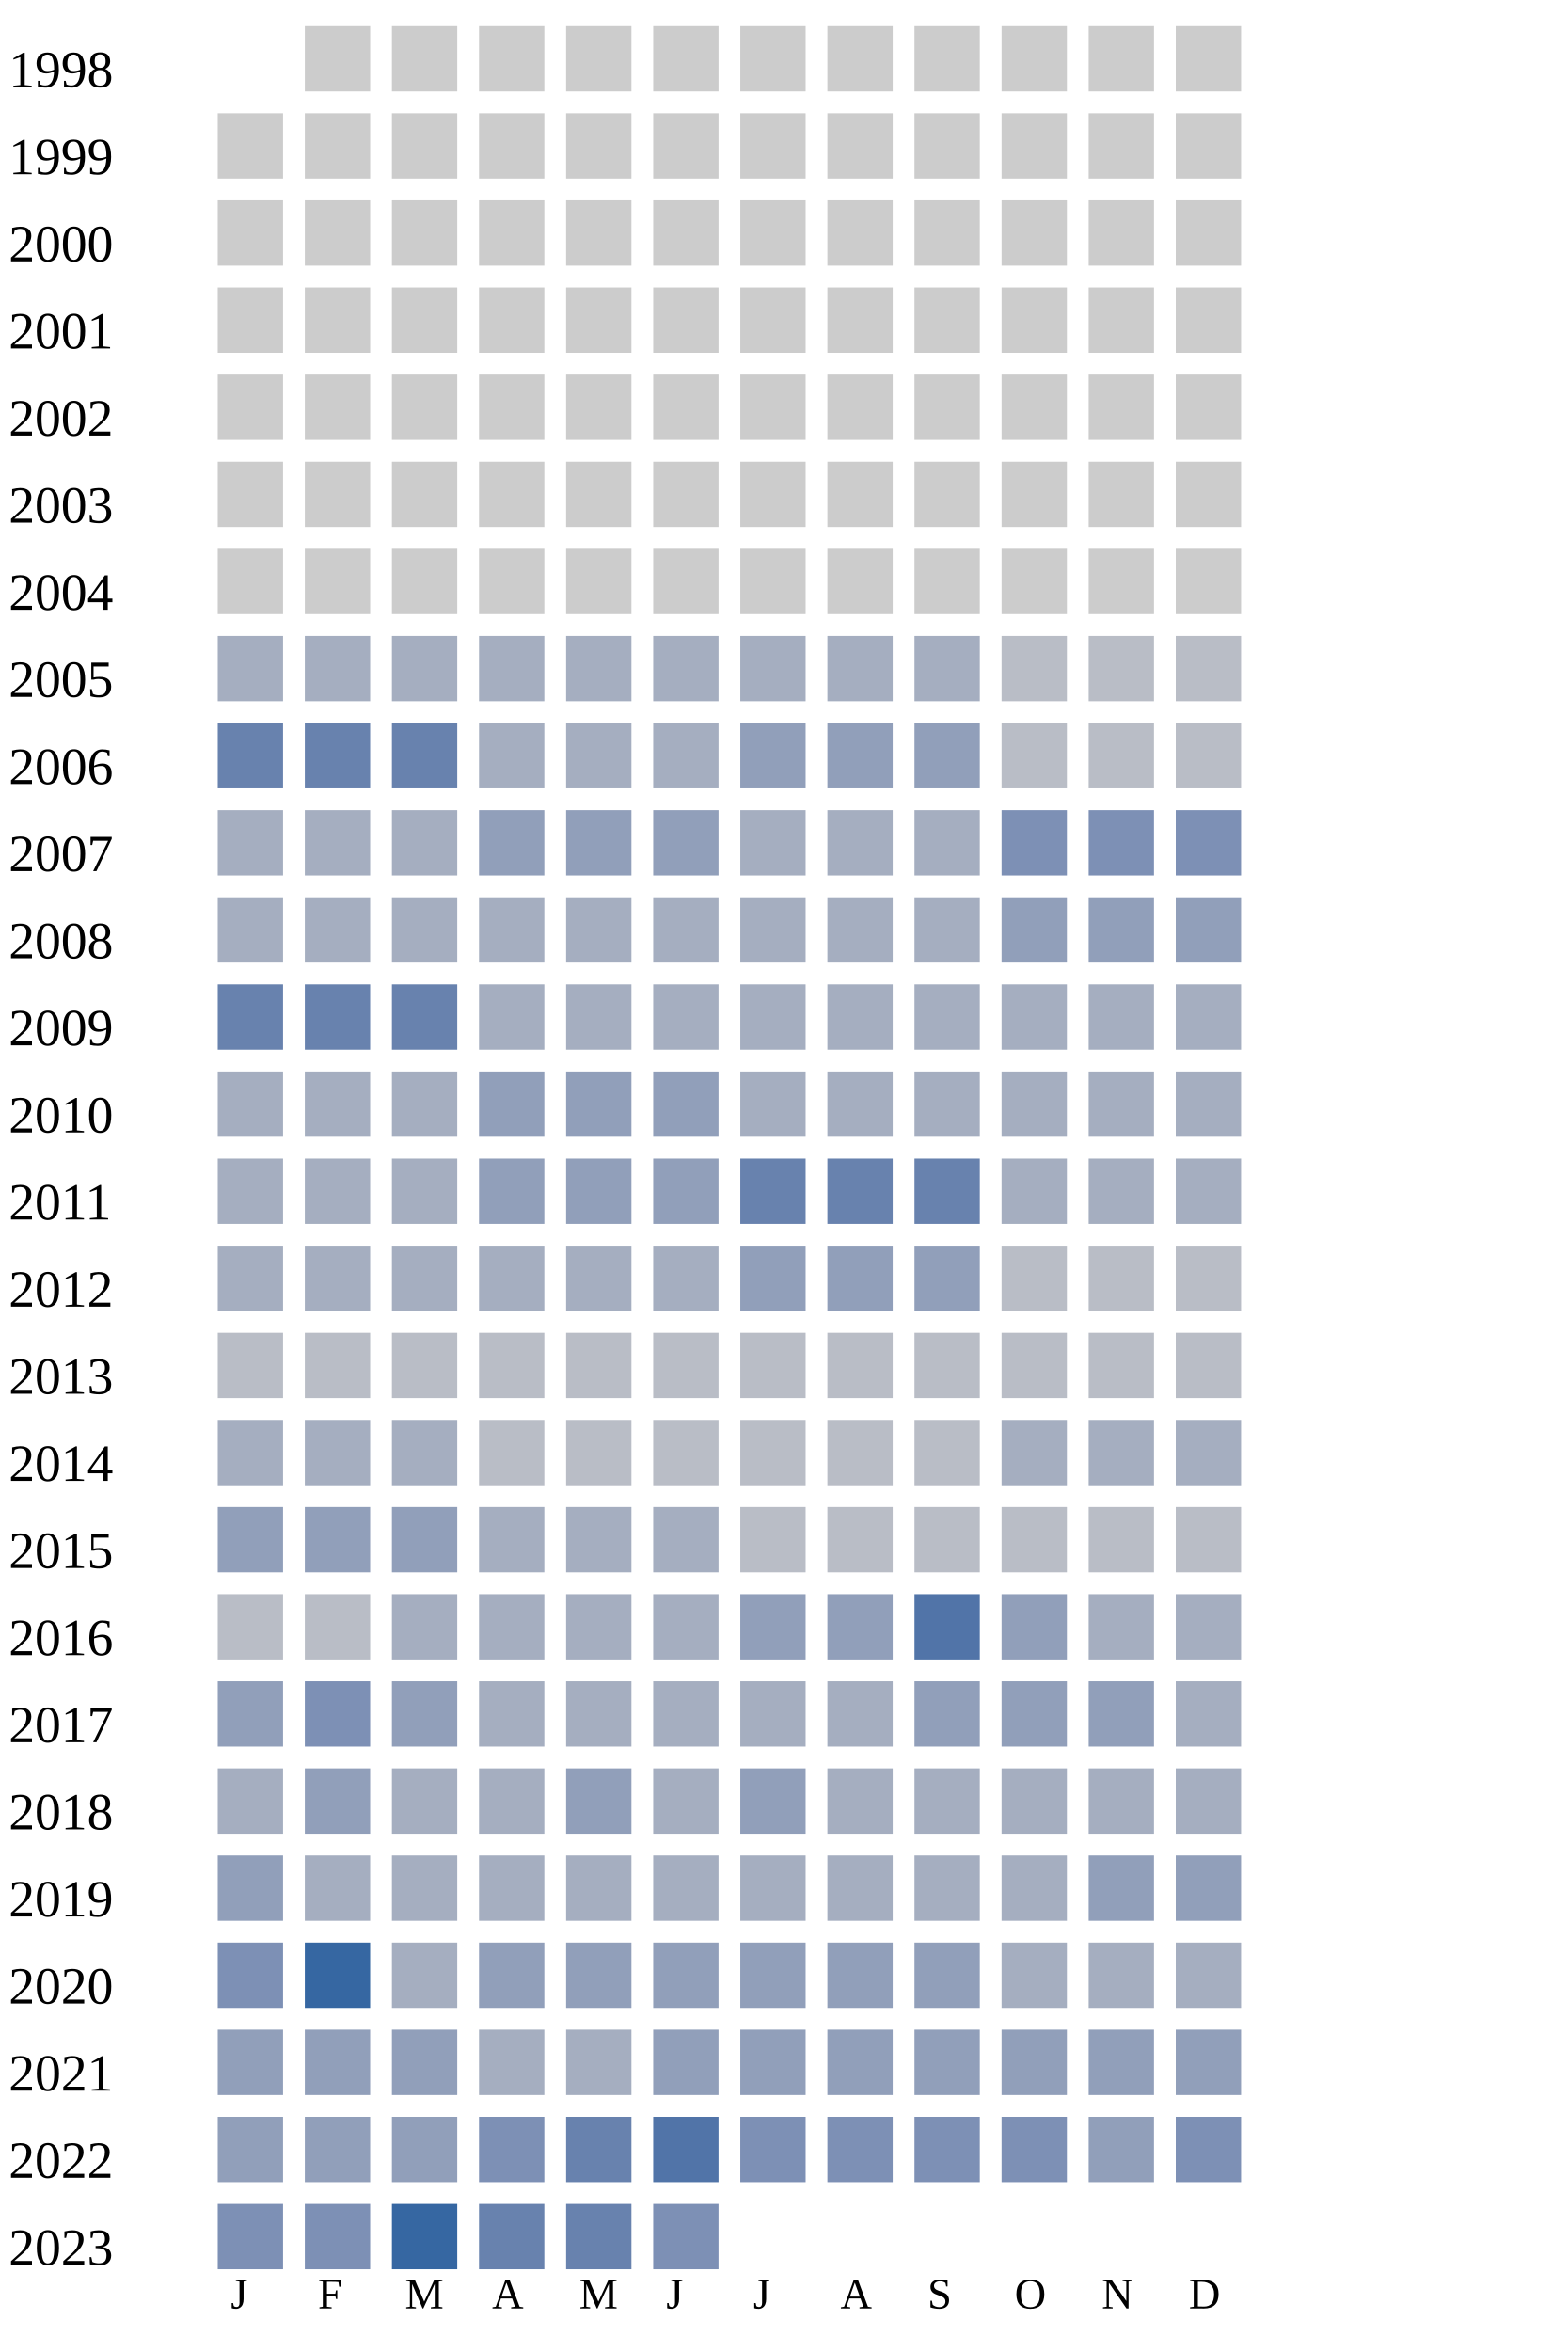
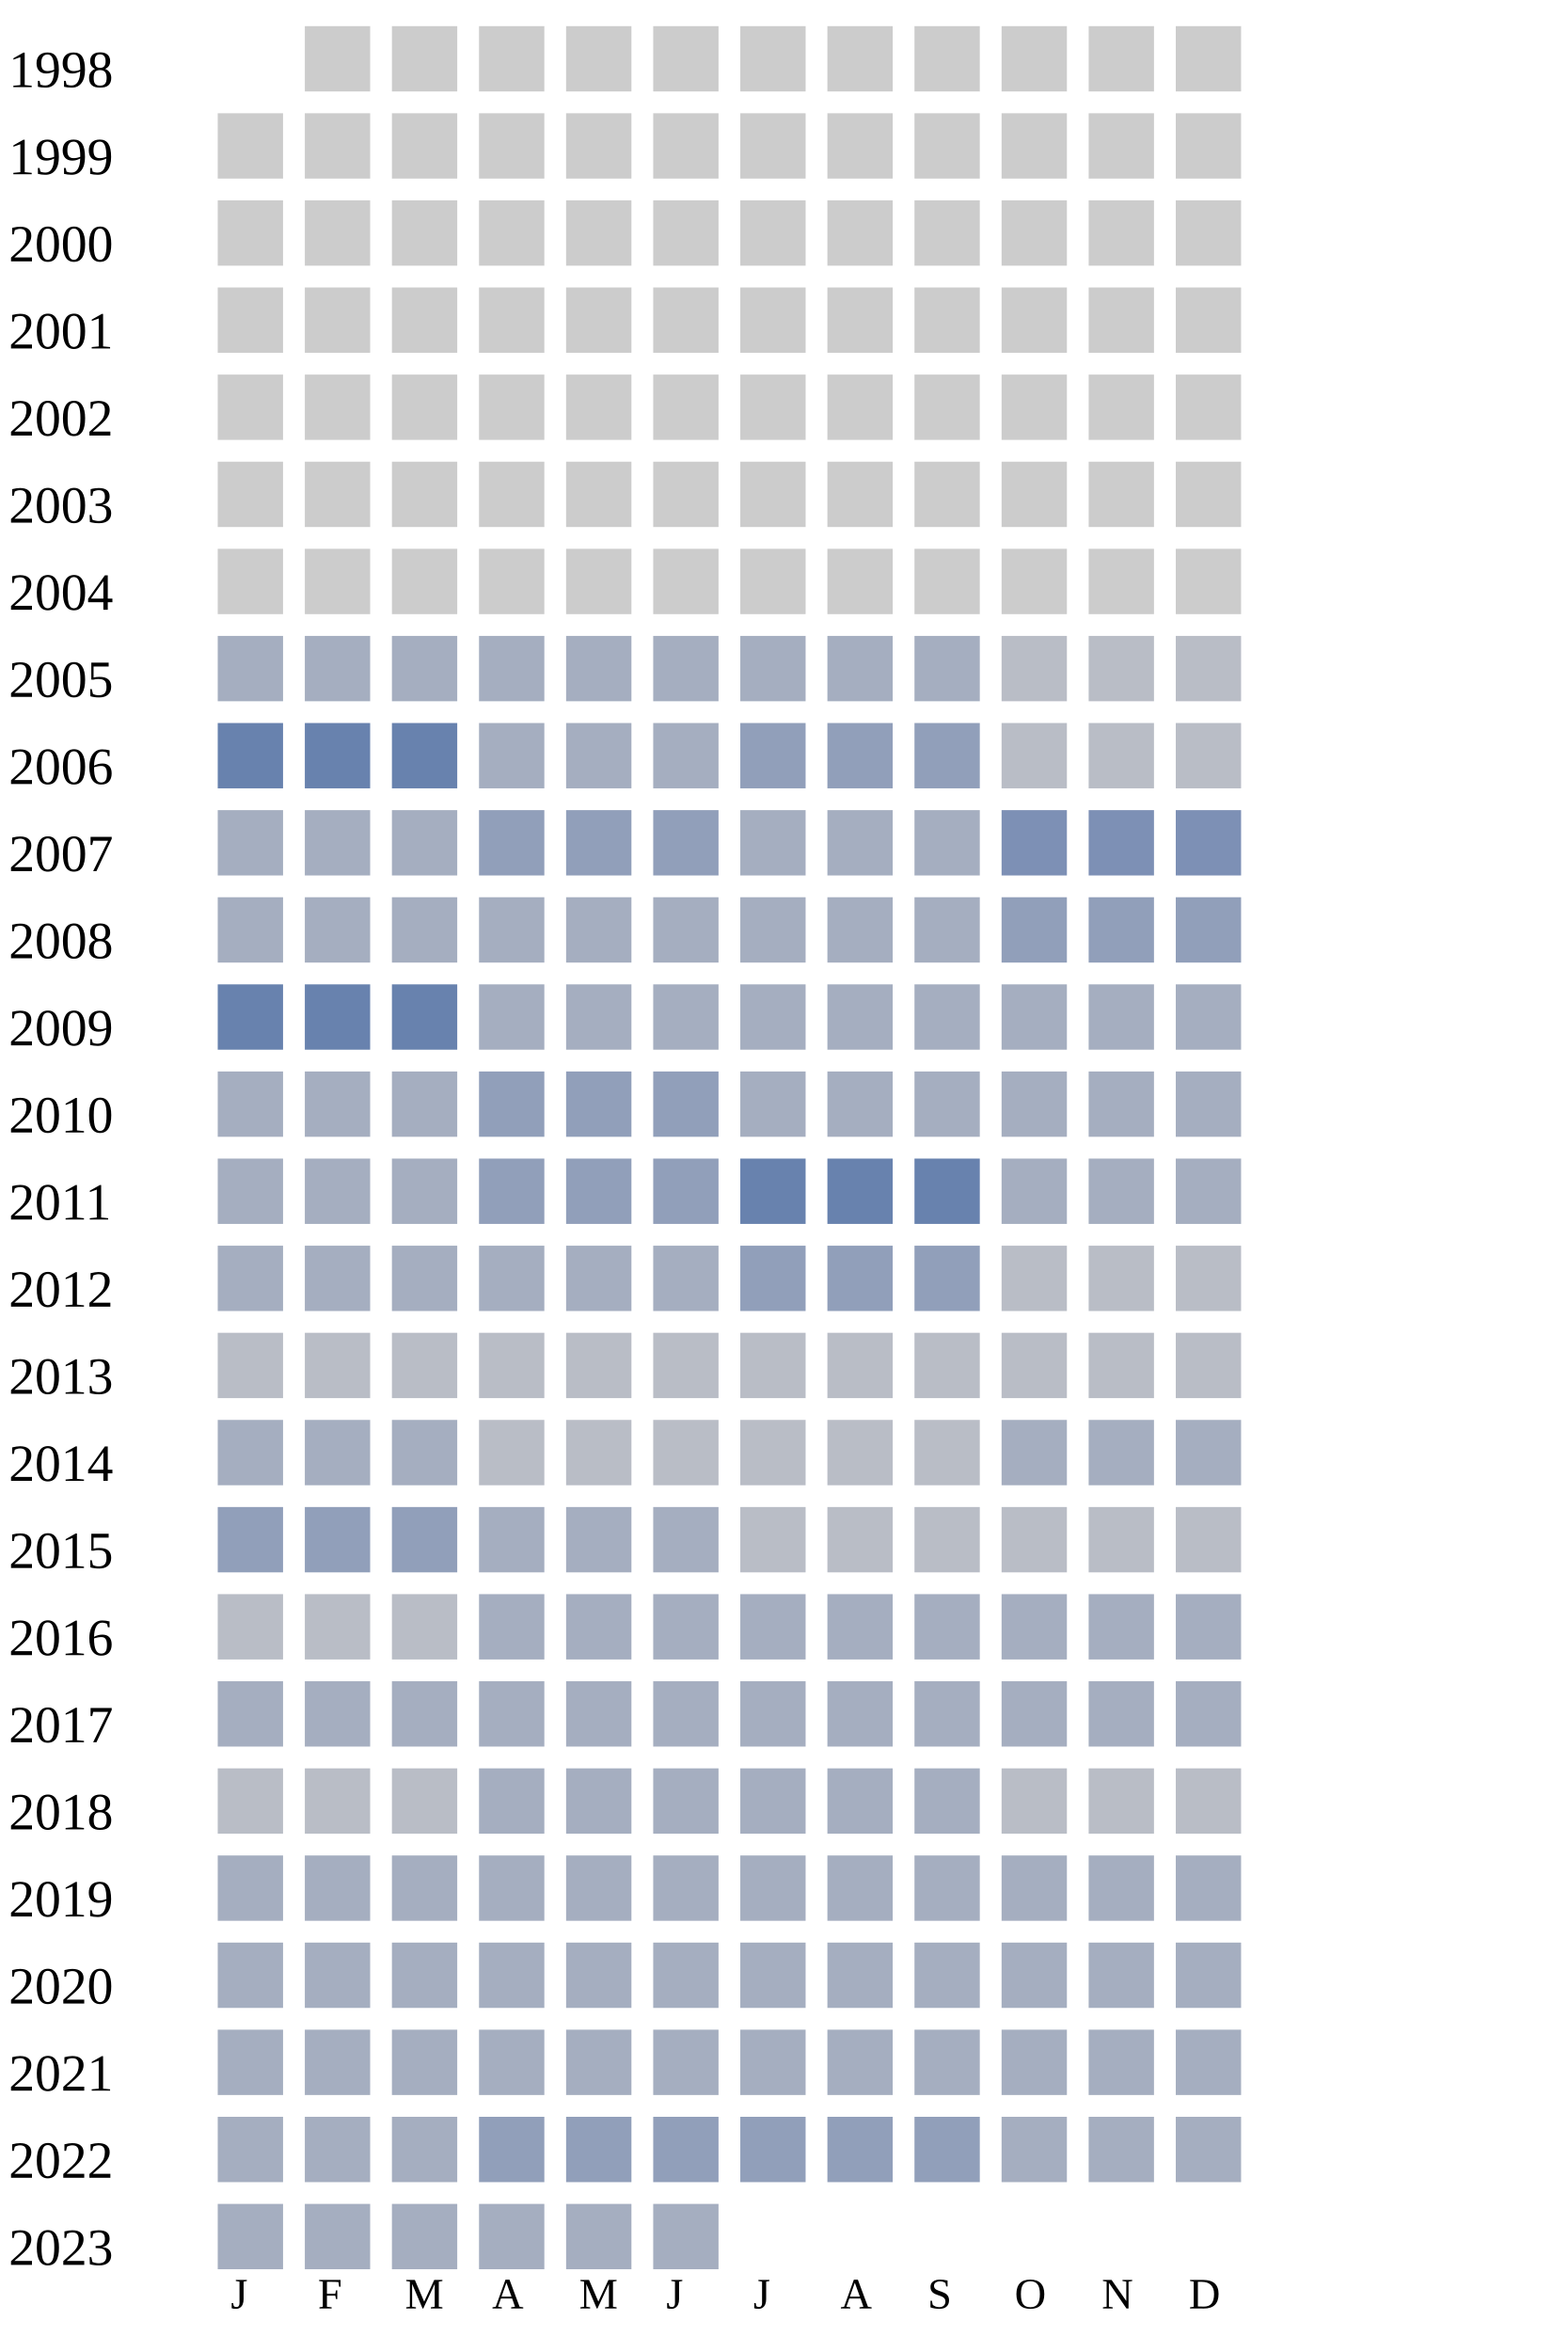
<svg xmlns="http://www.w3.org/2000/svg" width="360" height="540">
  <g transform="translate(0 0)">
    <text x="2" y="20">1998</text>
    <rect x="70" y="6" width="15" height="15" fill="#cccccc" />
    <rect x="90" y="6" width="15" height="15" fill="#cccccc" />
    <rect x="110" y="6" width="15" height="15" fill="#cccccc" />
    <rect x="130" y="6" width="15" height="15" fill="#cccccc" />
    <rect x="150" y="6" width="15" height="15" fill="#cccccc" />
    <rect x="170" y="6" width="15" height="15" fill="#cccccc" />
    <rect x="190" y="6" width="15" height="15" fill="#cccccc" />
    <rect x="210" y="6" width="15" height="15" fill="#cccccc" />
    <rect x="230" y="6" width="15" height="15" fill="#cccccc" />
    <rect x="250" y="6" width="15" height="15" fill="#cccccc" />
    <rect x="270" y="6" width="15" height="15" fill="#cccccc" />
  </g>
  <g transform="translate(0 20)">
    <text x="2" y="20">1999</text>
    <rect x="50" y="6" width="15" height="15" fill="#cccccc" />
    <rect x="70" y="6" width="15" height="15" fill="#cccccc" />
    <rect x="90" y="6" width="15" height="15" fill="#cccccc" />
    <rect x="110" y="6" width="15" height="15" fill="#cccccc" />
    <rect x="130" y="6" width="15" height="15" fill="#cccccc" />
    <rect x="150" y="6" width="15" height="15" fill="#cccccc" />
    <rect x="170" y="6" width="15" height="15" fill="#cccccc" />
    <rect x="190" y="6" width="15" height="15" fill="#cccccc" />
    <rect x="210" y="6" width="15" height="15" fill="#cccccc" />
    <rect x="230" y="6" width="15" height="15" fill="#cccccc" />
    <rect x="250" y="6" width="15" height="15" fill="#cccccc" />
    <rect x="270" y="6" width="15" height="15" fill="#cccccc" />
  </g>
  <g transform="translate(0 40)">
    <text x="2" y="20">2000</text>
    <rect x="50" y="6" width="15" height="15" fill="#cccccc" />
    <rect x="70" y="6" width="15" height="15" fill="#cccccc" />
    <rect x="90" y="6" width="15" height="15" fill="#cccccc" />
    <rect x="110" y="6" width="15" height="15" fill="#cccccc" />
    <rect x="130" y="6" width="15" height="15" fill="#cccccc" />
    <rect x="150" y="6" width="15" height="15" fill="#cccccc" />
    <rect x="170" y="6" width="15" height="15" fill="#cccccc" />
    <rect x="190" y="6" width="15" height="15" fill="#cccccc" />
    <rect x="210" y="6" width="15" height="15" fill="#cccccc" />
    <rect x="230" y="6" width="15" height="15" fill="#cccccc" />
    <rect x="250" y="6" width="15" height="15" fill="#cccccc" />
    <rect x="270" y="6" width="15" height="15" fill="#cccccc" />
  </g>
  <g transform="translate(0 60)">
    <text x="2" y="20">2001</text>
    <rect x="50" y="6" width="15" height="15" fill="#cccccc" />
    <rect x="70" y="6" width="15" height="15" fill="#cccccc" />
    <rect x="90" y="6" width="15" height="15" fill="#cccccc" />
    <rect x="110" y="6" width="15" height="15" fill="#cccccc" />
    <rect x="130" y="6" width="15" height="15" fill="#cccccc" />
    <rect x="150" y="6" width="15" height="15" fill="#cccccc" />
    <rect x="170" y="6" width="15" height="15" fill="#cccccc" />
    <rect x="190" y="6" width="15" height="15" fill="#cccccc" />
    <rect x="210" y="6" width="15" height="15" fill="#cccccc" />
    <rect x="230" y="6" width="15" height="15" fill="#cccccc" />
    <rect x="250" y="6" width="15" height="15" fill="#cccccc" />
    <rect x="270" y="6" width="15" height="15" fill="#cccccc" />
  </g>
  <g transform="translate(0 80)">
    <text x="2" y="20">2002</text>
    <rect x="50" y="6" width="15" height="15" fill="#cccccc" />
    <rect x="70" y="6" width="15" height="15" fill="#cccccc" />
    <rect x="90" y="6" width="15" height="15" fill="#cccccc" />
    <rect x="110" y="6" width="15" height="15" fill="#cccccc" />
    <rect x="130" y="6" width="15" height="15" fill="#cccccc" />
    <rect x="150" y="6" width="15" height="15" fill="#cccccc" />
    <rect x="170" y="6" width="15" height="15" fill="#cccccc" />
    <rect x="190" y="6" width="15" height="15" fill="#cccccc" />
    <rect x="210" y="6" width="15" height="15" fill="#cccccc" />
    <rect x="230" y="6" width="15" height="15" fill="#cccccc" />
    <rect x="250" y="6" width="15" height="15" fill="#cccccc" />
    <rect x="270" y="6" width="15" height="15" fill="#cccccc" />
  </g>
  <g transform="translate(0 100)">
    <text x="2" y="20">2003</text>
    <rect x="50" y="6" width="15" height="15" fill="#cccccc" />
    <rect x="70" y="6" width="15" height="15" fill="#cccccc" />
    <rect x="90" y="6" width="15" height="15" fill="#cccccc" />
    <rect x="110" y="6" width="15" height="15" fill="#cccccc" />
    <rect x="130" y="6" width="15" height="15" fill="#cccccc" />
    <rect x="150" y="6" width="15" height="15" fill="#cccccc" />
    <rect x="170" y="6" width="15" height="15" fill="#cccccc" />
    <rect x="190" y="6" width="15" height="15" fill="#cccccc" />
    <rect x="210" y="6" width="15" height="15" fill="#cccccc" />
    <rect x="230" y="6" width="15" height="15" fill="#cccccc" />
    <rect x="250" y="6" width="15" height="15" fill="#cccccc" />
    <rect x="270" y="6" width="15" height="15" fill="#cccccc" />
  </g>
  <g transform="translate(0 120)">
    <text x="2" y="20">2004</text>
    <rect x="50" y="6" width="15" height="15" fill="#cccccc" />
    <rect x="70" y="6" width="15" height="15" fill="#cccccc" />
    <rect x="90" y="6" width="15" height="15" fill="#cccccc" />
    <rect x="110" y="6" width="15" height="15" fill="#cccccc" />
    <rect x="130" y="6" width="15" height="15" fill="#cccccc" />
    <rect x="150" y="6" width="15" height="15" fill="#cccccc" />
    <rect x="170" y="6" width="15" height="15" fill="#cccccc" />
    <rect x="190" y="6" width="15" height="15" fill="#cccccc" />
    <rect x="210" y="6" width="15" height="15" fill="#cccccc" />
    <rect x="230" y="6" width="15" height="15" fill="#cccccc" />
    <rect x="250" y="6" width="15" height="15" fill="#cccccc" />
    <rect x="270" y="6" width="15" height="15" fill="#cccccc" />
  </g>
  <g transform="translate(0 140)">
    <text x="2" y="20">2005</text>
    <rect x="50" y="6" width="15" height="15" fill="#a5aec0" />
    <rect x="70" y="6" width="15" height="15" fill="#a5aec0" />
    <rect x="90" y="6" width="15" height="15" fill="#a5aec0" />
    <rect x="110" y="6" width="15" height="15" fill="#a5aec0" />
    <rect x="130" y="6" width="15" height="15" fill="#a5aec0" />
    <rect x="150" y="6" width="15" height="15" fill="#a5aec0" />
    <rect x="170" y="6" width="15" height="15" fill="#a5aec0" />
    <rect x="190" y="6" width="15" height="15" fill="#a5aec0" />
    <rect x="210" y="6" width="15" height="15" fill="#a5aec0" />
    <rect x="230" y="6" width="15" height="15" fill="#b9bdc6" />
    <rect x="250" y="6" width="15" height="15" fill="#b9bdc6" />
    <rect x="270" y="6" width="15" height="15" fill="#b9bdc6" />
  </g>
  <g transform="translate(0 160)">
    <text x="2" y="20">2006</text>
    <rect x="50" y="6" width="15" height="15" fill="#6882ae" />
    <rect x="70" y="6" width="15" height="15" fill="#6882ae" />
    <rect x="90" y="6" width="15" height="15" fill="#6882ae" />
    <rect x="110" y="6" width="15" height="15" fill="#a5aec0" />
    <rect x="130" y="6" width="15" height="15" fill="#a5aec0" />
    <rect x="150" y="6" width="15" height="15" fill="#a5aec0" />
    <rect x="170" y="6" width="15" height="15" fill="#919fba" />
    <rect x="190" y="6" width="15" height="15" fill="#919fba" />
    <rect x="210" y="6" width="15" height="15" fill="#919fba" />
    <rect x="230" y="6" width="15" height="15" fill="#b9bdc6" />
    <rect x="250" y="6" width="15" height="15" fill="#b9bdc6" />
    <rect x="270" y="6" width="15" height="15" fill="#b9bdc6" />
  </g>
  <g transform="translate(0 180)">
    <text x="2" y="20">2007</text>
    <rect x="50" y="6" width="15" height="15" fill="#a5aec0" />
    <rect x="70" y="6" width="15" height="15" fill="#a5aec0" />
    <rect x="90" y="6" width="15" height="15" fill="#a5aec0" />
    <rect x="110" y="6" width="15" height="15" fill="#919fba" />
    <rect x="130" y="6" width="15" height="15" fill="#919fba" />
    <rect x="150" y="6" width="15" height="15" fill="#919fba" />
    <rect x="170" y="6" width="15" height="15" fill="#a5aec0" />
    <rect x="190" y="6" width="15" height="15" fill="#a5aec0" />
    <rect x="210" y="6" width="15" height="15" fill="#a5aec0" />
    <rect x="230" y="6" width="15" height="15" fill="#7d90b5" />
    <rect x="250" y="6" width="15" height="15" fill="#7d90b5" />
    <rect x="270" y="6" width="15" height="15" fill="#7d90b5" />
  </g>
  <g transform="translate(0 200)">
    <text x="2" y="20">2008</text>
    <rect x="50" y="6" width="15" height="15" fill="#a5aec0" />
    <rect x="70" y="6" width="15" height="15" fill="#a5aec0" />
    <rect x="90" y="6" width="15" height="15" fill="#a5aec0" />
    <rect x="110" y="6" width="15" height="15" fill="#a5aec0" />
    <rect x="130" y="6" width="15" height="15" fill="#a5aec0" />
    <rect x="150" y="6" width="15" height="15" fill="#a5aec0" />
    <rect x="170" y="6" width="15" height="15" fill="#a5aec0" />
    <rect x="190" y="6" width="15" height="15" fill="#a5aec0" />
    <rect x="210" y="6" width="15" height="15" fill="#a5aec0" />
    <rect x="230" y="6" width="15" height="15" fill="#919fba" />
    <rect x="250" y="6" width="15" height="15" fill="#919fba" />
    <rect x="270" y="6" width="15" height="15" fill="#919fba" />
  </g>
  <g transform="translate(0 220)">
    <text x="2" y="20">2009</text>
    <rect x="50" y="6" width="15" height="15" fill="#6882ae" />
    <rect x="70" y="6" width="15" height="15" fill="#6882ae" />
    <rect x="90" y="6" width="15" height="15" fill="#6882ae" />
    <rect x="110" y="6" width="15" height="15" fill="#a5aec0" />
    <rect x="130" y="6" width="15" height="15" fill="#a5aec0" />
    <rect x="150" y="6" width="15" height="15" fill="#a5aec0" />
    <rect x="170" y="6" width="15" height="15" fill="#a5aec0" />
    <rect x="190" y="6" width="15" height="15" fill="#a5aec0" />
    <rect x="210" y="6" width="15" height="15" fill="#a5aec0" />
    <rect x="230" y="6" width="15" height="15" fill="#a5aec0" />
    <rect x="250" y="6" width="15" height="15" fill="#a5aec0" />
    <rect x="270" y="6" width="15" height="15" fill="#a5aec0" />
  </g>
  <g transform="translate(0 240)">
    <text x="2" y="20">2010</text>
    <rect x="50" y="6" width="15" height="15" fill="#a5aec0" />
    <rect x="70" y="6" width="15" height="15" fill="#a5aec0" />
    <rect x="90" y="6" width="15" height="15" fill="#a5aec0" />
    <rect x="110" y="6" width="15" height="15" fill="#919fba" />
    <rect x="130" y="6" width="15" height="15" fill="#919fba" />
    <rect x="150" y="6" width="15" height="15" fill="#919fba" />
    <rect x="170" y="6" width="15" height="15" fill="#a5aec0" />
    <rect x="190" y="6" width="15" height="15" fill="#a5aec0" />
    <rect x="210" y="6" width="15" height="15" fill="#a5aec0" />
    <rect x="230" y="6" width="15" height="15" fill="#a5aec0" />
    <rect x="250" y="6" width="15" height="15" fill="#a5aec0" />
    <rect x="270" y="6" width="15" height="15" fill="#a5aec0" />
  </g>
  <g transform="translate(0 260)">
    <text x="2" y="20">2011</text>
    <rect x="50" y="6" width="15" height="15" fill="#a5aec0" />
    <rect x="70" y="6" width="15" height="15" fill="#a5aec0" />
    <rect x="90" y="6" width="15" height="15" fill="#a5aec0" />
    <rect x="110" y="6" width="15" height="15" fill="#919fba" />
    <rect x="130" y="6" width="15" height="15" fill="#919fba" />
    <rect x="150" y="6" width="15" height="15" fill="#919fba" />
    <rect x="170" y="6" width="15" height="15" fill="#6882ae" />
    <rect x="190" y="6" width="15" height="15" fill="#6882ae" />
    <rect x="210" y="6" width="15" height="15" fill="#6882ae" />
    <rect x="230" y="6" width="15" height="15" fill="#a5aec0" />
    <rect x="250" y="6" width="15" height="15" fill="#a5aec0" />
    <rect x="270" y="6" width="15" height="15" fill="#a5aec0" />
  </g>
  <g transform="translate(0 280)">
    <text x="2" y="20">2012</text>
    <rect x="50" y="6" width="15" height="15" fill="#a5aec0" />
    <rect x="70" y="6" width="15" height="15" fill="#a5aec0" />
    <rect x="90" y="6" width="15" height="15" fill="#a5aec0" />
    <rect x="110" y="6" width="15" height="15" fill="#a5aec0" />
    <rect x="130" y="6" width="15" height="15" fill="#a5aec0" />
    <rect x="150" y="6" width="15" height="15" fill="#a5aec0" />
    <rect x="170" y="6" width="15" height="15" fill="#919fba" />
    <rect x="190" y="6" width="15" height="15" fill="#919fba" />
    <rect x="210" y="6" width="15" height="15" fill="#919fba" />
    <rect x="230" y="6" width="15" height="15" fill="#b9bdc6" />
    <rect x="250" y="6" width="15" height="15" fill="#b9bdc6" />
    <rect x="270" y="6" width="15" height="15" fill="#b9bdc6" />
  </g>
  <g transform="translate(0 300)">
    <text x="2" y="20">2013</text>
    <rect x="50" y="6" width="15" height="15" fill="#b9bdc6" />
    <rect x="70" y="6" width="15" height="15" fill="#b9bdc6" />
    <rect x="90" y="6" width="15" height="15" fill="#b9bdc6" />
    <rect x="110" y="6" width="15" height="15" fill="#b9bdc6" />
    <rect x="130" y="6" width="15" height="15" fill="#b9bdc6" />
    <rect x="150" y="6" width="15" height="15" fill="#b9bdc6" />
    <rect x="170" y="6" width="15" height="15" fill="#b9bdc6" />
    <rect x="190" y="6" width="15" height="15" fill="#b9bdc6" />
    <rect x="210" y="6" width="15" height="15" fill="#b9bdc6" />
    <rect x="230" y="6" width="15" height="15" fill="#b9bdc6" />
    <rect x="250" y="6" width="15" height="15" fill="#b9bdc6" />
    <rect x="270" y="6" width="15" height="15" fill="#b9bdc6" />
  </g>
  <g transform="translate(0 320)">
    <text x="2" y="20">2014</text>
    <rect x="50" y="6" width="15" height="15" fill="#a5aec0" />
    <rect x="70" y="6" width="15" height="15" fill="#a5aec0" />
    <rect x="90" y="6" width="15" height="15" fill="#a5aec0" />
    <rect x="110" y="6" width="15" height="15" fill="#b9bdc6" />
    <rect x="130" y="6" width="15" height="15" fill="#b9bdc6" />
    <rect x="150" y="6" width="15" height="15" fill="#b9bdc6" />
    <rect x="170" y="6" width="15" height="15" fill="#b9bdc6" />
    <rect x="190" y="6" width="15" height="15" fill="#b9bdc6" />
    <rect x="210" y="6" width="15" height="15" fill="#b9bdc6" />
    <rect x="230" y="6" width="15" height="15" fill="#a5aec0" />
    <rect x="250" y="6" width="15" height="15" fill="#a5aec0" />
    <rect x="270" y="6" width="15" height="15" fill="#a5aec0" />
  </g>
  <g transform="translate(0 340)">
    <text x="2" y="20">2015</text>
    <rect x="50" y="6" width="15" height="15" fill="#919fba" />
    <rect x="70" y="6" width="15" height="15" fill="#919fba" />
    <rect x="90" y="6" width="15" height="15" fill="#919fba" />
    <rect x="110" y="6" width="15" height="15" fill="#a5aec0" />
    <rect x="130" y="6" width="15" height="15" fill="#a5aec0" />
    <rect x="150" y="6" width="15" height="15" fill="#a5aec0" />
    <rect x="170" y="6" width="15" height="15" fill="#b9bdc6" />
    <rect x="190" y="6" width="15" height="15" fill="#b9bdc6" />
    <rect x="210" y="6" width="15" height="15" fill="#b9bdc6" />
    <rect x="230" y="6" width="15" height="15" fill="#b9bdc6" />
    <rect x="250" y="6" width="15" height="15" fill="#b9bdc6" />
    <rect x="270" y="6" width="15" height="15" fill="#b9bdc6" />
  </g>
  <g transform="translate(0 360)">
    <text x="2" y="20">2016</text>
    <rect x="50" y="6" width="15" height="15" fill="#b9bdc6" />
    <rect x="70" y="6" width="15" height="15" fill="#b9bdc6" />
-     <rect x="90" y="6" width="15" height="15" fill="#a5aec0" />
-     <rect x="110" y="6" width="15" height="15" fill="#a5aec0" />
-     <rect x="130" y="6" width="15" height="15" fill="#a5aec0" />
-     <rect x="150" y="6" width="15" height="15" fill="#a5aec0" />
-     <rect x="170" y="6" width="15" height="15" fill="#919fba" />
-     <rect x="190" y="6" width="15" height="15" fill="#919fba" />
-     <rect x="210" y="6" width="15" height="15" fill="#5174a8" />
-     <rect x="230" y="6" width="15" height="15" fill="#919fba" />
+     <rect x="90" y="6" width="15" height="15" fill="#b9bdc6" />
+     <rect x="110" y="6" width="15" height="15" fill="#a5aec0" />
+     <rect x="130" y="6" width="15" height="15" fill="#a5aec0" />
+     <rect x="150" y="6" width="15" height="15" fill="#a5aec0" />
+     <rect x="170" y="6" width="15" height="15" fill="#a5aec0" />
+     <rect x="190" y="6" width="15" height="15" fill="#a5aec0" />
+     <rect x="210" y="6" width="15" height="15" fill="#a5aec0" />
+     <rect x="230" y="6" width="15" height="15" fill="#a5aec0" />
    <rect x="250" y="6" width="15" height="15" fill="#a5aec0" />
    <rect x="270" y="6" width="15" height="15" fill="#a5aec0" />
  </g>
  <g transform="translate(0 380)">
    <text x="2" y="20">2017</text>
-     <rect x="50" y="6" width="15" height="15" fill="#919fba" />
-     <rect x="70" y="6" width="15" height="15" fill="#7d90b5" />
-     <rect x="90" y="6" width="15" height="15" fill="#919fba" />
-     <rect x="110" y="6" width="15" height="15" fill="#a5aec0" />
-     <rect x="130" y="6" width="15" height="15" fill="#a5aec0" />
-     <rect x="150" y="6" width="15" height="15" fill="#a5aec0" />
-     <rect x="170" y="6" width="15" height="15" fill="#a5aec0" />
-     <rect x="190" y="6" width="15" height="15" fill="#a5aec0" />
-     <rect x="210" y="6" width="15" height="15" fill="#919fba" />
-     <rect x="230" y="6" width="15" height="15" fill="#919fba" />
-     <rect x="250" y="6" width="15" height="15" fill="#919fba" />
+     <rect x="50" y="6" width="15" height="15" fill="#a5aec0" />
+     <rect x="70" y="6" width="15" height="15" fill="#a5aec0" />
+     <rect x="90" y="6" width="15" height="15" fill="#a5aec0" />
+     <rect x="110" y="6" width="15" height="15" fill="#a5aec0" />
+     <rect x="130" y="6" width="15" height="15" fill="#a5aec0" />
+     <rect x="150" y="6" width="15" height="15" fill="#a5aec0" />
+     <rect x="170" y="6" width="15" height="15" fill="#a5aec0" />
+     <rect x="190" y="6" width="15" height="15" fill="#a5aec0" />
+     <rect x="210" y="6" width="15" height="15" fill="#a5aec0" />
+     <rect x="230" y="6" width="15" height="15" fill="#a5aec0" />
+     <rect x="250" y="6" width="15" height="15" fill="#a5aec0" />
    <rect x="270" y="6" width="15" height="15" fill="#a5aec0" />
  </g>
  <g transform="translate(0 400)">
    <text x="2" y="20">2018</text>
-     <rect x="50" y="6" width="15" height="15" fill="#a5aec0" />
-     <rect x="70" y="6" width="15" height="15" fill="#919fba" />
-     <rect x="90" y="6" width="15" height="15" fill="#a5aec0" />
-     <rect x="110" y="6" width="15" height="15" fill="#a5aec0" />
-     <rect x="130" y="6" width="15" height="15" fill="#919fba" />
-     <rect x="150" y="6" width="15" height="15" fill="#a5aec0" />
-     <rect x="170" y="6" width="15" height="15" fill="#919fba" />
-     <rect x="190" y="6" width="15" height="15" fill="#a5aec0" />
-     <rect x="210" y="6" width="15" height="15" fill="#a5aec0" />
-     <rect x="230" y="6" width="15" height="15" fill="#a5aec0" />
-     <rect x="250" y="6" width="15" height="15" fill="#a5aec0" />
-     <rect x="270" y="6" width="15" height="15" fill="#a5aec0" />
+     <rect x="50" y="6" width="15" height="15" fill="#b9bdc6" />
+     <rect x="70" y="6" width="15" height="15" fill="#b9bdc6" />
+     <rect x="90" y="6" width="15" height="15" fill="#b9bdc6" />
+     <rect x="110" y="6" width="15" height="15" fill="#a5aec0" />
+     <rect x="130" y="6" width="15" height="15" fill="#a5aec0" />
+     <rect x="150" y="6" width="15" height="15" fill="#a5aec0" />
+     <rect x="170" y="6" width="15" height="15" fill="#a5aec0" />
+     <rect x="190" y="6" width="15" height="15" fill="#a5aec0" />
+     <rect x="210" y="6" width="15" height="15" fill="#a5aec0" />
+     <rect x="230" y="6" width="15" height="15" fill="#b9bdc6" />
+     <rect x="250" y="6" width="15" height="15" fill="#b9bdc6" />
+     <rect x="270" y="6" width="15" height="15" fill="#b9bdc6" />
  </g>
  <g transform="translate(0 420)">
    <text x="2" y="20">2019</text>
-     <rect x="50" y="6" width="15" height="15" fill="#919fba" />
-     <rect x="70" y="6" width="15" height="15" fill="#a5aec0" />
-     <rect x="90" y="6" width="15" height="15" fill="#a5aec0" />
-     <rect x="110" y="6" width="15" height="15" fill="#a5aec0" />
-     <rect x="130" y="6" width="15" height="15" fill="#a5aec0" />
-     <rect x="150" y="6" width="15" height="15" fill="#a5aec0" />
-     <rect x="170" y="6" width="15" height="15" fill="#a5aec0" />
-     <rect x="190" y="6" width="15" height="15" fill="#a5aec0" />
-     <rect x="210" y="6" width="15" height="15" fill="#a5aec0" />
-     <rect x="230" y="6" width="15" height="15" fill="#a5aec0" />
-     <rect x="250" y="6" width="15" height="15" fill="#919fba" />
-     <rect x="270" y="6" width="15" height="15" fill="#919fba" />
+     <rect x="50" y="6" width="15" height="15" fill="#a5aec0" />
+     <rect x="70" y="6" width="15" height="15" fill="#a5aec0" />
+     <rect x="90" y="6" width="15" height="15" fill="#a5aec0" />
+     <rect x="110" y="6" width="15" height="15" fill="#a5aec0" />
+     <rect x="130" y="6" width="15" height="15" fill="#a5aec0" />
+     <rect x="150" y="6" width="15" height="15" fill="#a5aec0" />
+     <rect x="170" y="6" width="15" height="15" fill="#a5aec0" />
+     <rect x="190" y="6" width="15" height="15" fill="#a5aec0" />
+     <rect x="210" y="6" width="15" height="15" fill="#a5aec0" />
+     <rect x="230" y="6" width="15" height="15" fill="#a5aec0" />
+     <rect x="250" y="6" width="15" height="15" fill="#a5aec0" />
+     <rect x="270" y="6" width="15" height="15" fill="#a5aec0" />
  </g>
  <g transform="translate(0 440)">
    <text x="2" y="20">2020</text>
-     <rect x="50" y="6" width="15" height="15" fill="#7d90b5" />
-     <rect x="70" y="6" width="15" height="15" fill="#3667a2" />
+     <rect x="50" y="6" width="15" height="15" fill="#a5aec0" />
+     <rect x="70" y="6" width="15" height="15" fill="#a5aec0" />
+     <rect x="90" y="6" width="15" height="15" fill="#a5aec0" />
+     <rect x="110" y="6" width="15" height="15" fill="#a5aec0" />
+     <rect x="130" y="6" width="15" height="15" fill="#a5aec0" />
+     <rect x="150" y="6" width="15" height="15" fill="#a5aec0" />
+     <rect x="170" y="6" width="15" height="15" fill="#a5aec0" />
+     <rect x="190" y="6" width="15" height="15" fill="#a5aec0" />
+     <rect x="210" y="6" width="15" height="15" fill="#a5aec0" />
+     <rect x="230" y="6" width="15" height="15" fill="#a5aec0" />
+     <rect x="250" y="6" width="15" height="15" fill="#a5aec0" />
+     <rect x="270" y="6" width="15" height="15" fill="#a5aec0" />
+   </g>
+   <g transform="translate(0 460)">
+     <text x="2" y="20">2021</text>
+     <rect x="50" y="6" width="15" height="15" fill="#a5aec0" />
+     <rect x="70" y="6" width="15" height="15" fill="#a5aec0" />
+     <rect x="90" y="6" width="15" height="15" fill="#a5aec0" />
+     <rect x="110" y="6" width="15" height="15" fill="#a5aec0" />
+     <rect x="130" y="6" width="15" height="15" fill="#a5aec0" />
+     <rect x="150" y="6" width="15" height="15" fill="#a5aec0" />
+     <rect x="170" y="6" width="15" height="15" fill="#a5aec0" />
+     <rect x="190" y="6" width="15" height="15" fill="#a5aec0" />
+     <rect x="210" y="6" width="15" height="15" fill="#a5aec0" />
+     <rect x="230" y="6" width="15" height="15" fill="#a5aec0" />
+     <rect x="250" y="6" width="15" height="15" fill="#a5aec0" />
+     <rect x="270" y="6" width="15" height="15" fill="#a5aec0" />
+   </g>
+   <g transform="translate(0 480)">
+     <text x="2" y="20">2022</text>
+     <rect x="50" y="6" width="15" height="15" fill="#a5aec0" />
+     <rect x="70" y="6" width="15" height="15" fill="#a5aec0" />
    <rect x="90" y="6" width="15" height="15" fill="#a5aec0" />
    <rect x="110" y="6" width="15" height="15" fill="#919fba" />
    <rect x="130" y="6" width="15" height="15" fill="#919fba" />
    <rect x="150" y="6" width="15" height="15" fill="#919fba" />
    <rect x="170" y="6" width="15" height="15" fill="#919fba" />
    <rect x="190" y="6" width="15" height="15" fill="#919fba" />
    <rect x="210" y="6" width="15" height="15" fill="#919fba" />
    <rect x="230" y="6" width="15" height="15" fill="#a5aec0" />
    <rect x="250" y="6" width="15" height="15" fill="#a5aec0" />
    <rect x="270" y="6" width="15" height="15" fill="#a5aec0" />
  </g>
-   <g transform="translate(0 460)">
-     <text x="2" y="20">2021</text>
-     <rect x="50" y="6" width="15" height="15" fill="#919fba" />
-     <rect x="70" y="6" width="15" height="15" fill="#919fba" />
-     <rect x="90" y="6" width="15" height="15" fill="#919fba" />
-     <rect x="110" y="6" width="15" height="15" fill="#a5aec0" />
-     <rect x="130" y="6" width="15" height="15" fill="#a5aec0" />
-     <rect x="150" y="6" width="15" height="15" fill="#919fba" />
-     <rect x="170" y="6" width="15" height="15" fill="#919fba" />
-     <rect x="190" y="6" width="15" height="15" fill="#919fba" />
-     <rect x="210" y="6" width="15" height="15" fill="#919fba" />
-     <rect x="230" y="6" width="15" height="15" fill="#919fba" />
-     <rect x="250" y="6" width="15" height="15" fill="#919fba" />
-     <rect x="270" y="6" width="15" height="15" fill="#919fba" />
-   </g>
-   <g transform="translate(0 480)">
-     <text x="2" y="20">2022</text>
-     <rect x="50" y="6" width="15" height="15" fill="#919fba" />
-     <rect x="70" y="6" width="15" height="15" fill="#919fba" />
-     <rect x="90" y="6" width="15" height="15" fill="#919fba" />
-     <rect x="110" y="6" width="15" height="15" fill="#7d90b5" />
-     <rect x="130" y="6" width="15" height="15" fill="#6882ae" />
-     <rect x="150" y="6" width="15" height="15" fill="#5174a8" />
-     <rect x="170" y="6" width="15" height="15" fill="#7d90b5" />
-     <rect x="190" y="6" width="15" height="15" fill="#7d90b5" />
-     <rect x="210" y="6" width="15" height="15" fill="#7d90b5" />
-     <rect x="230" y="6" width="15" height="15" fill="#7d90b5" />
-     <rect x="250" y="6" width="15" height="15" fill="#919fba" />
-     <rect x="270" y="6" width="15" height="15" fill="#7d90b5" />
-   </g>
  <g transform="translate(0 500)">
    <text x="2" y="20">2023</text>
-     <rect x="50" y="6" width="15" height="15" fill="#7d90b5" />
-     <rect x="70" y="6" width="15" height="15" fill="#7d90b5" />
-     <rect x="90" y="6" width="15" height="15" fill="#3667a2" />
-     <rect x="110" y="6" width="15" height="15" fill="#6882ae" />
-     <rect x="130" y="6" width="15" height="15" fill="#6882ae" />
-     <rect x="150" y="6" width="15" height="15" fill="#7d90b5" />
+     <rect x="50" y="6" width="15" height="15" fill="#a5aec0" />
+     <rect x="70" y="6" width="15" height="15" fill="#a5aec0" />
+     <rect x="90" y="6" width="15" height="15" fill="#a5aec0" />
+     <rect x="110" y="6" width="15" height="15" fill="#a5aec0" />
+     <rect x="130" y="6" width="15" height="15" fill="#a5aec0" />
+     <rect x="150" y="6" width="15" height="15" fill="#a5aec0" />
  </g>
  <text style="font-size: 10px; text-align: center" x="53" y="530">J</text>
  <text style="font-size: 10px; text-align: center" x="73" y="530">F</text>
  <text style="font-size: 10px; text-align: center" x="93" y="530">M</text>
  <text style="font-size: 10px; text-align: center" x="113" y="530">A</text>
  <text style="font-size: 10px; text-align: center" x="133" y="530">M</text>
  <text style="font-size: 10px; text-align: center" x="153" y="530">J</text>
  <text style="font-size: 10px; text-align: center" x="173" y="530">J</text>
  <text style="font-size: 10px; text-align: center" x="193" y="530">A</text>
  <text style="font-size: 10px; text-align: center" x="213" y="530">S</text>
  <text style="font-size: 10px; text-align: center" x="233" y="530">O</text>
  <text style="font-size: 10px; text-align: center" x="253" y="530">N</text>
  <text style="font-size: 10px; text-align: center" x="273" y="530">D</text>
  <text style="font-size: 10px;" x="155" y="549">Less</text>
  <rect fill="#b9bdc6" width="10" height="10" x="180" y="540" />
  <rect fill="#919fba" width="10" height="10" x="195" y="540" />
  <rect fill="#6882ae" width="10" height="10" x="210" y="540" />
  <rect fill="#005a9c" width="10" height="10" x="225" y="540" />
  <text x="240" y="549" style="font-size: 10px;">More</text>
</svg>
